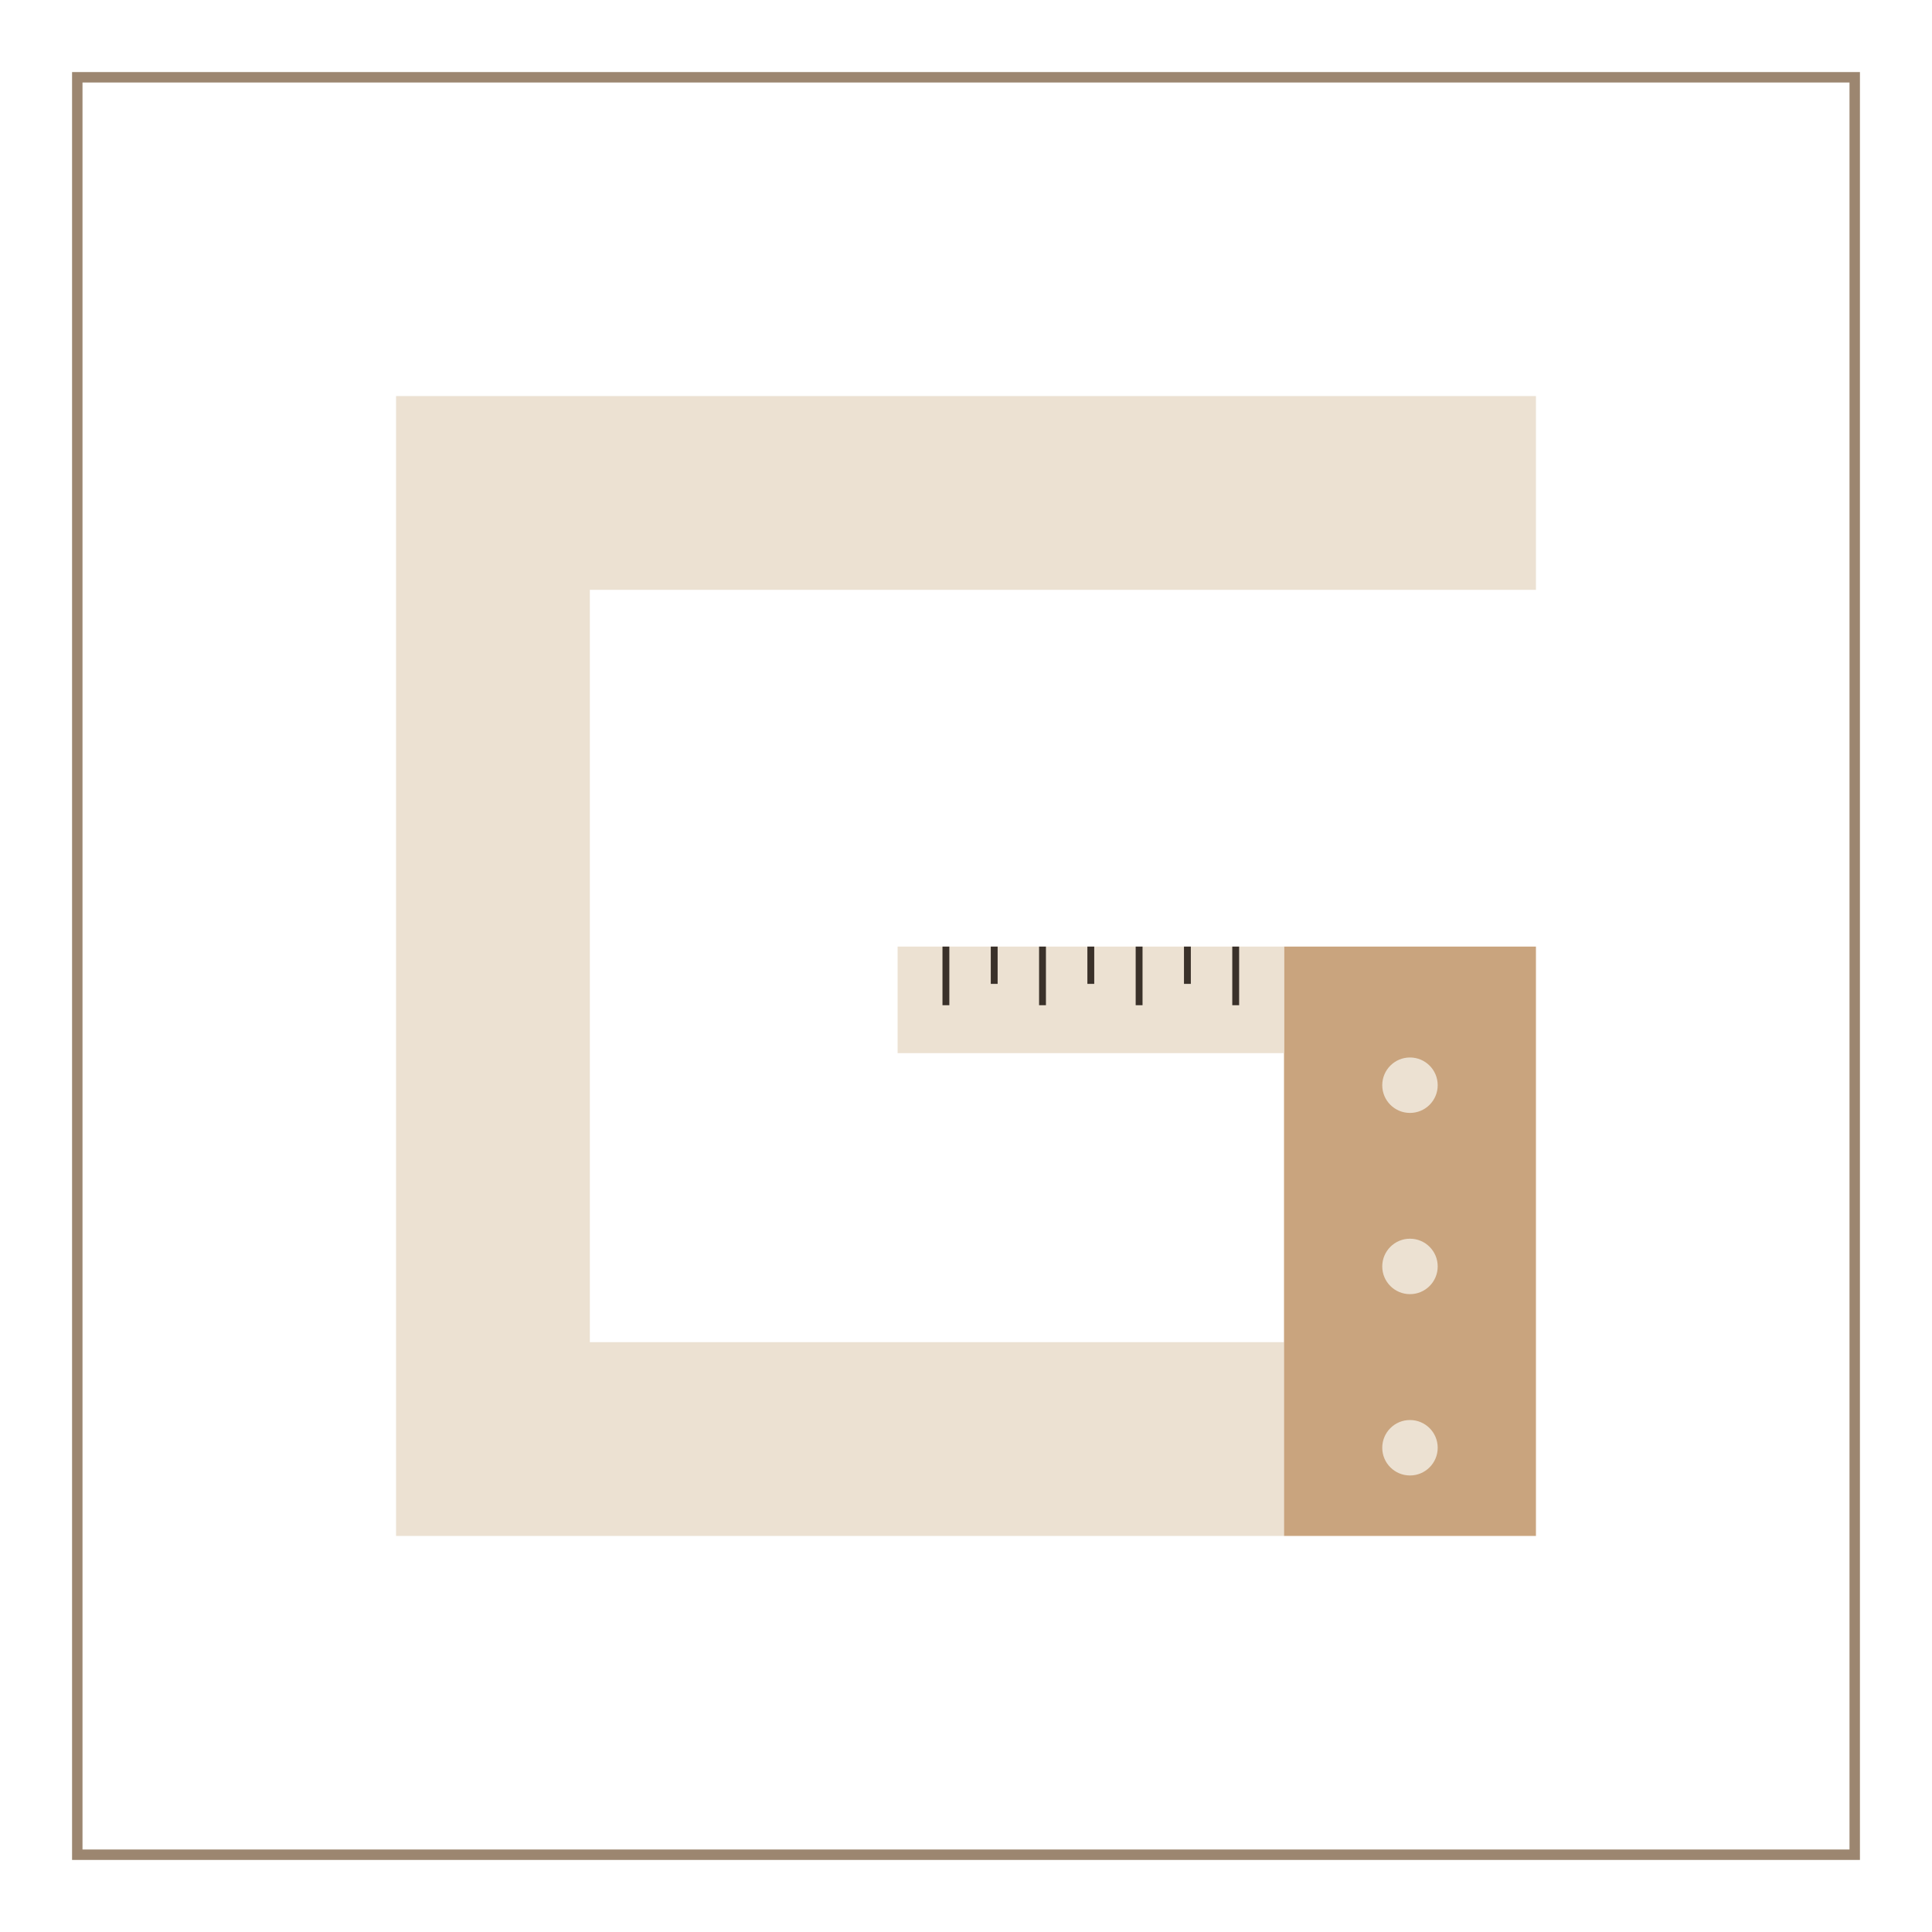
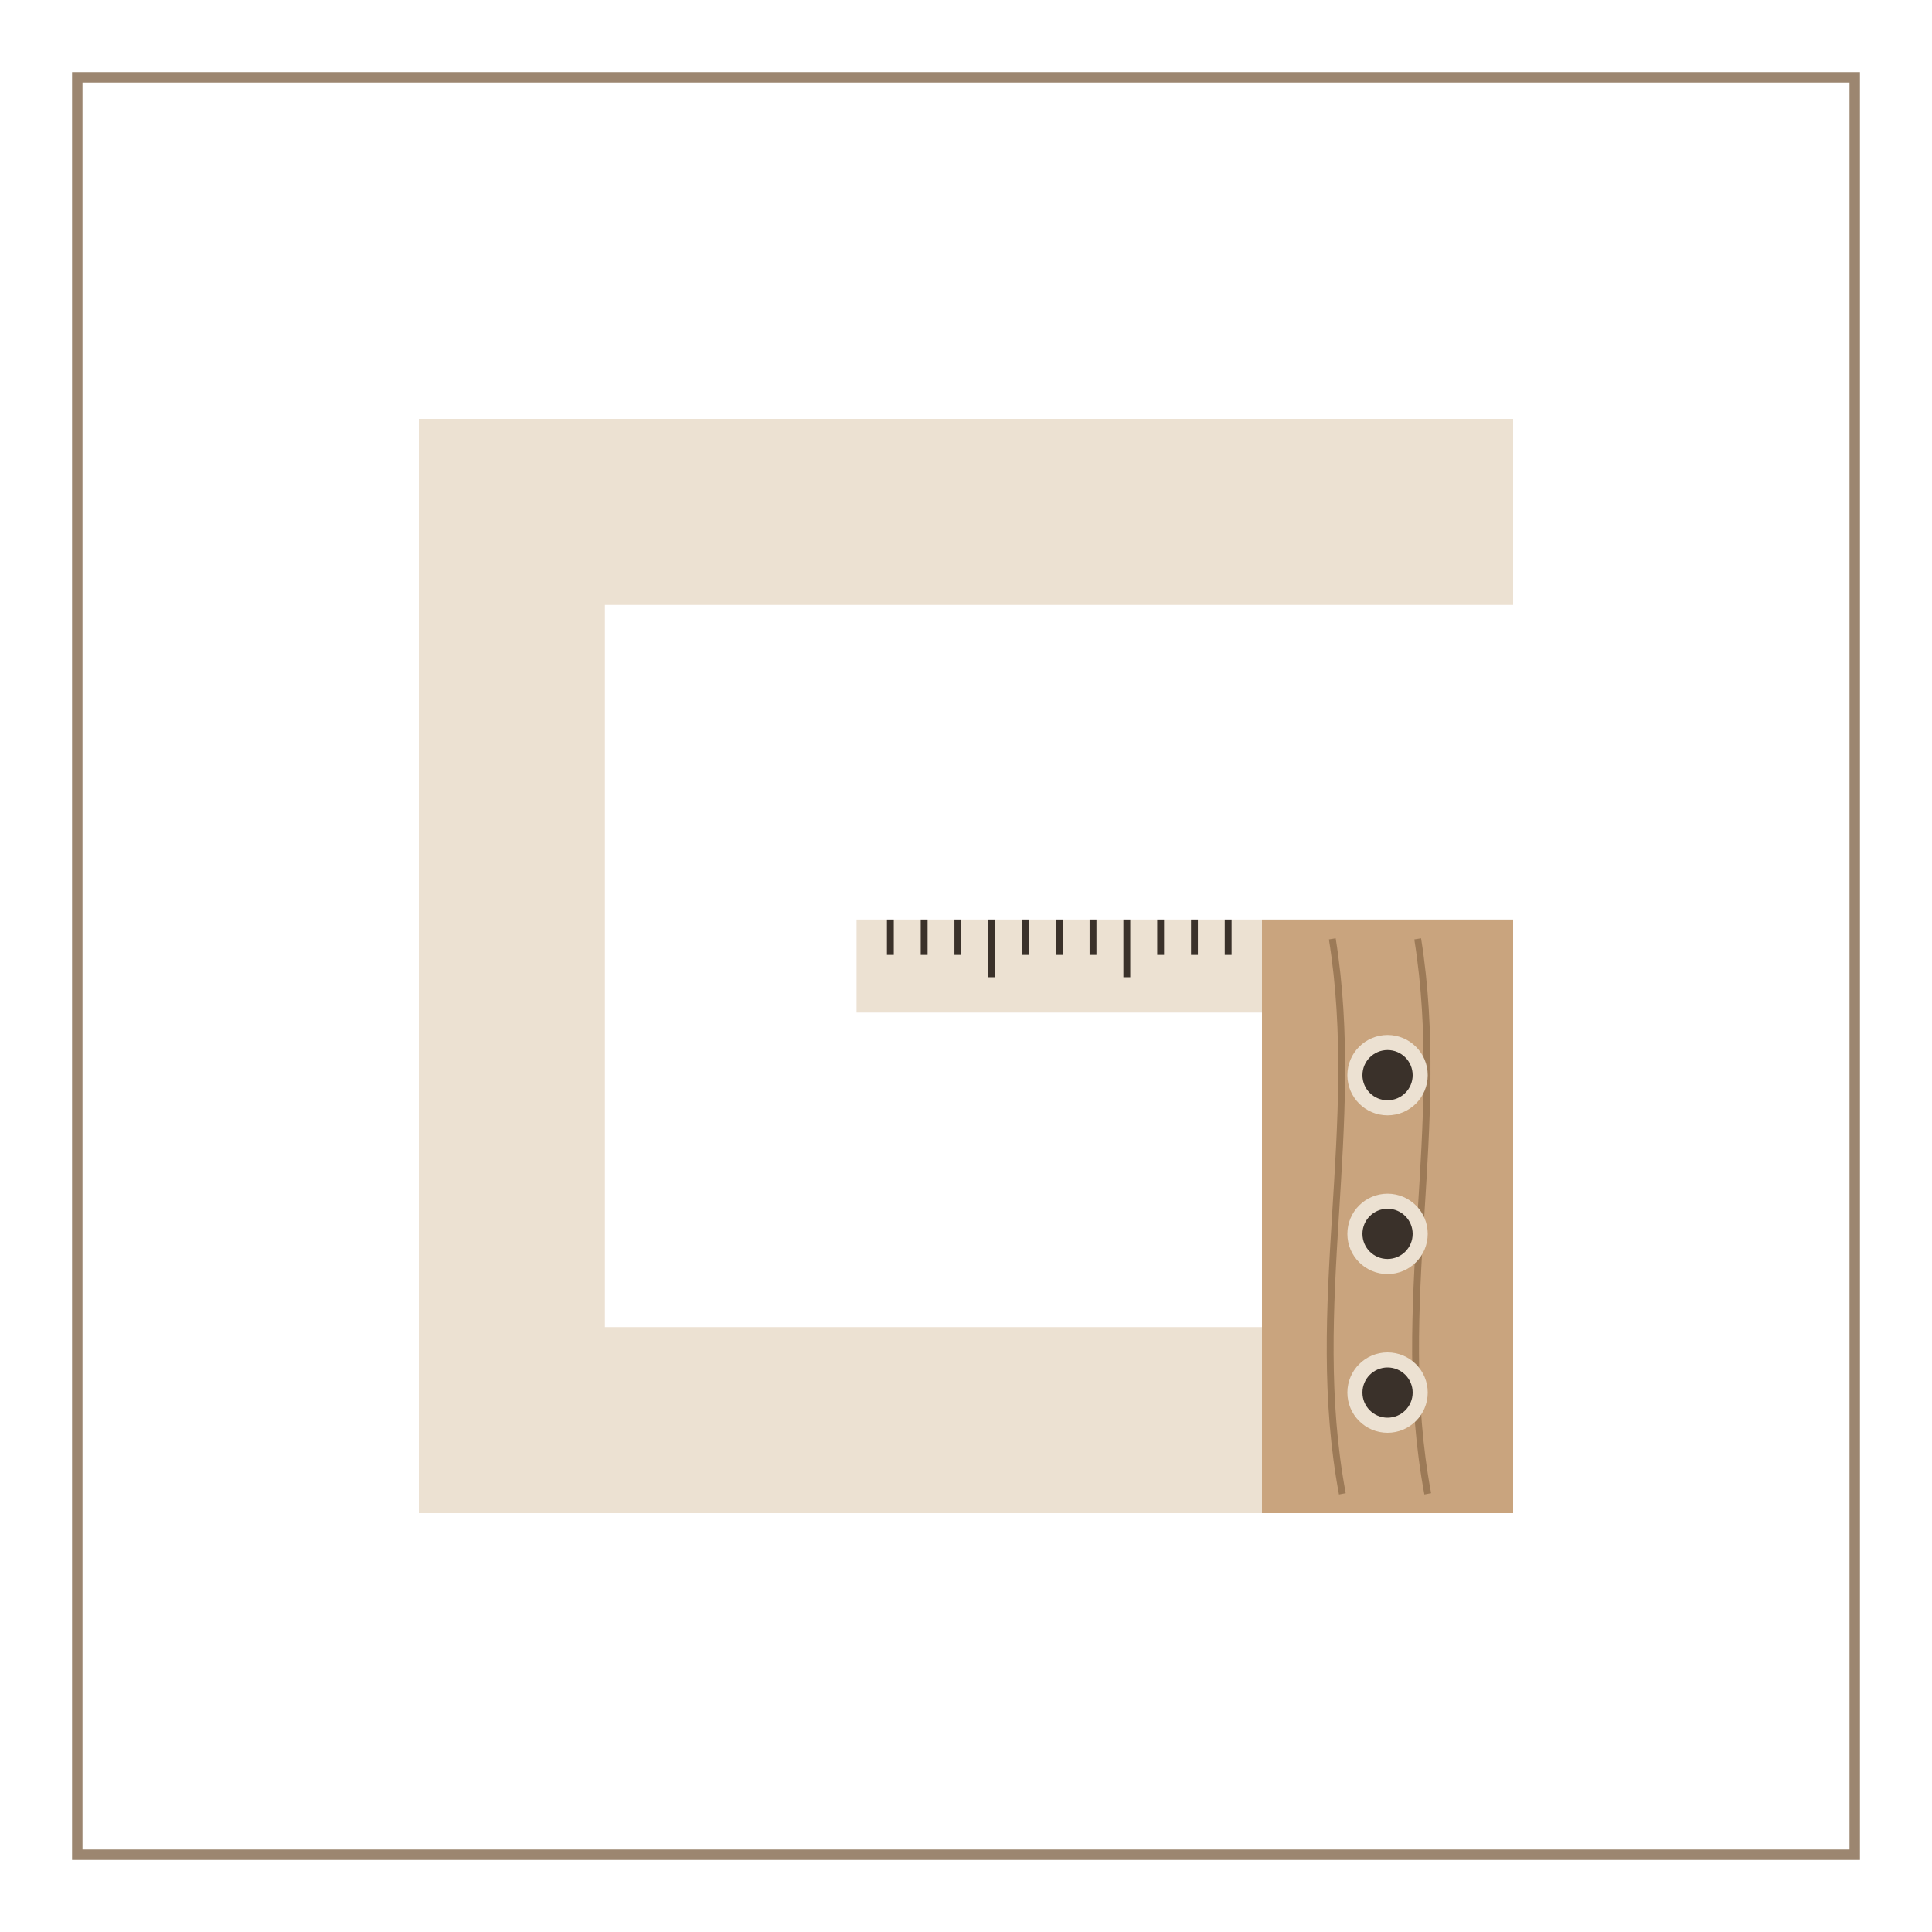
<svg xmlns="http://www.w3.org/2000/svg" viewBox="0 0 200 200" width="200" height="200">
  <rect x="8" y="8" width="184" height="184" fill="none" stroke="#9C8670" stroke-width="1.08" />
-   <path d="M159 51.03H51.03V148.97H132.92" fill="none" stroke="#ECE1D2" stroke-width="20.06" />
-   <rect x="132.92" y="97.99" width="26.08" height="61.01" fill="#C9A47E" />
-   <circle cx="145.96" cy="112.34" r="2.87" fill="#ECE1D2" />
-   <circle cx="145.96" cy="131.1" r="2.87" fill="#ECE1D2" />
-   <circle cx="145.96" cy="149.87" r="2.87" fill="#ECE1D2" />
-   <rect x="92.92" y="97.99" width="40" height="11.03" fill="#ECE1D2" />
-   <path d="M97.92 97.99v6.07" stroke="#3A312A" stroke-width="0.71" />
-   <path d="M102.92 97.99v3.86" stroke="#3A312A" stroke-width="0.71" />
-   <path d="M107.92 97.99v6.07" stroke="#3A312A" stroke-width="0.71" />
-   <path d="M112.92 97.99v3.86" stroke="#3A312A" stroke-width="0.71" />
-   <path d="M117.92 97.99v6.07" stroke="#3A312A" stroke-width="0.71" />
-   <path d="M122.92 97.99v3.86" stroke="#3A312A" stroke-width="0.71" />
-   <path d="M127.92 97.99v6.07" stroke="#3A312A" stroke-width="0.71" />
+   <path d="M156.64 52.99H52.99V147.01H130.64" fill="none" stroke="#ECE1D2" stroke-width="19.26" />
+   <rect x="130.64" y="95.19" width="26" height="61.45" fill="#C9A47E" />
+   <path d="M137.92 97.19C141.04 116.69 135.32 135.13 138.96 154.64" fill="none" stroke="#9C7A57" stroke-width="0.71" />
+   <path d="M146.76 97.19C149.88 116.69 144.16 135.13 147.8 154.64" fill="none" stroke="#9C7A57" stroke-width="0.71" />
+   <circle cx="143.64" cy="111.3" r="3.38" fill="#3A312A" stroke="#ECE1D2" stroke-width="1.56" />
+   <circle cx="143.64" cy="127.73" r="3.38" fill="#3A312A" stroke="#ECE1D2" stroke-width="1.56" />
+   <circle cx="143.64" cy="144.16" r="3.38" fill="#3A312A" stroke="#ECE1D2" stroke-width="1.56" />
+   <rect x="88.67" y="95.19" width="41.97" height="9.63" fill="#ECE1D2" />
+   <path d="M92.17 95.19v3.66" stroke="#3A312A" stroke-width="0.71" />
+   <path d="M95.67 95.19v3.66" stroke="#3A312A" stroke-width="0.71" />
+   <path d="M99.16 95.19v3.66" stroke="#3A312A" stroke-width="0.71" />
+   <path d="M102.66 95.19v5.97" stroke="#3A312A" stroke-width="0.71" />
+   <path d="M106.16 95.19v3.66" stroke="#3A312A" stroke-width="0.71" />
+   <path d="M109.66 95.19v3.66" stroke="#3A312A" stroke-width="0.71" />
+   <path d="M113.15 95.19v3.66" stroke="#3A312A" stroke-width="0.71" />
+   <path d="M116.65 95.19v5.97" stroke="#3A312A" stroke-width="0.71" />
+   <path d="M120.15 95.19v3.66" stroke="#3A312A" stroke-width="0.71" />
+   <path d="M123.65 95.19v3.66" stroke="#3A312A" stroke-width="0.71" />
+   <path d="M127.14 95.19v3.66" stroke="#3A312A" stroke-width="0.71" />
</svg>
